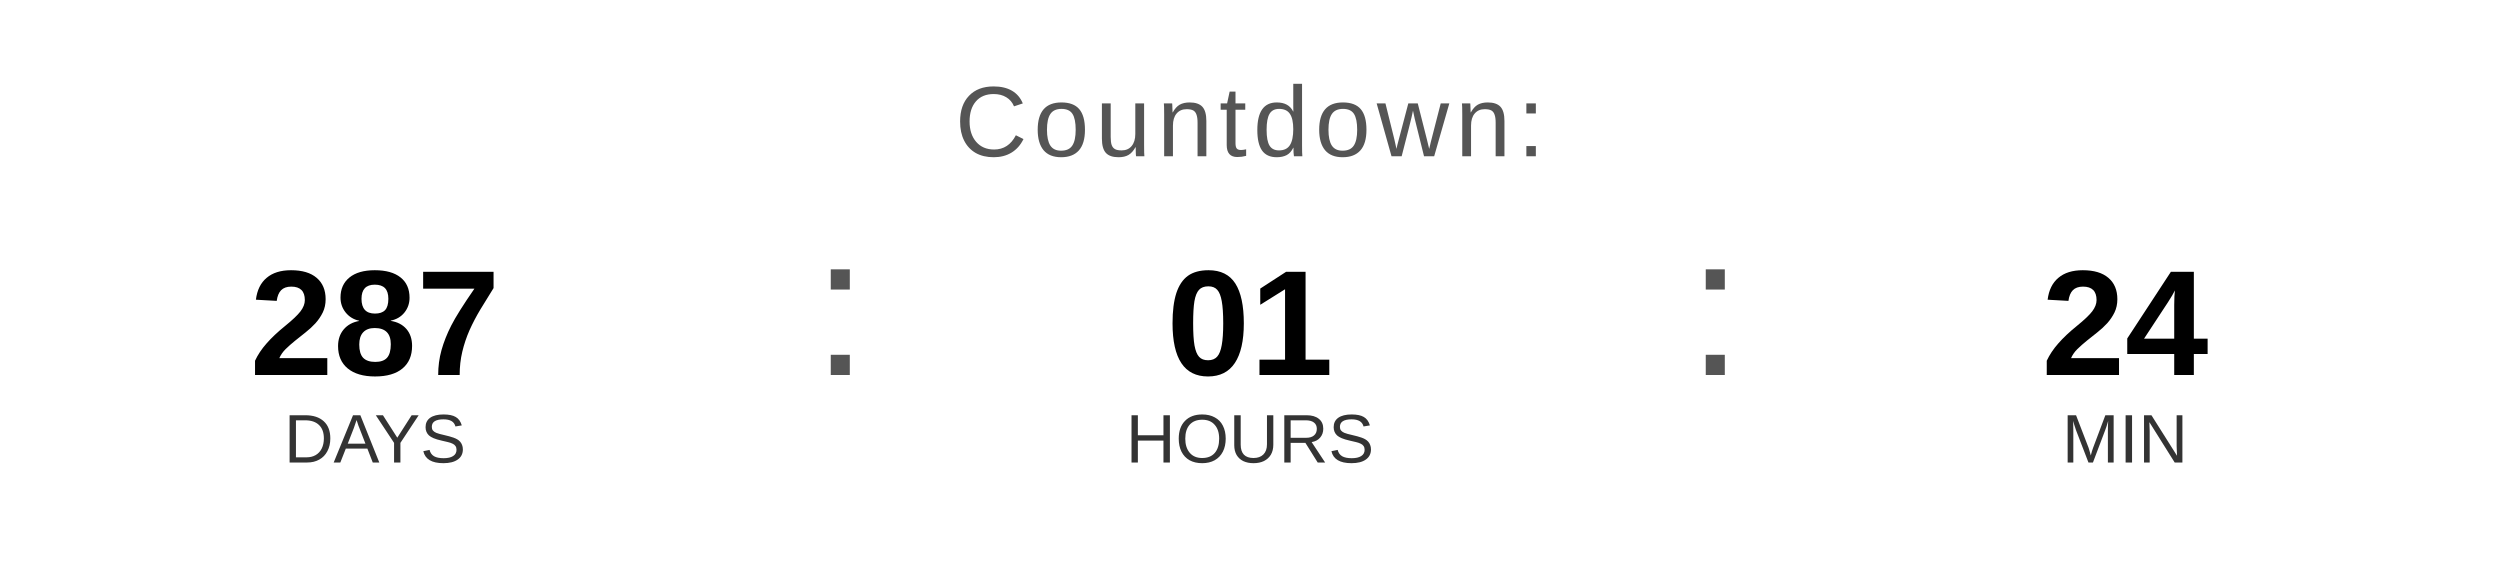
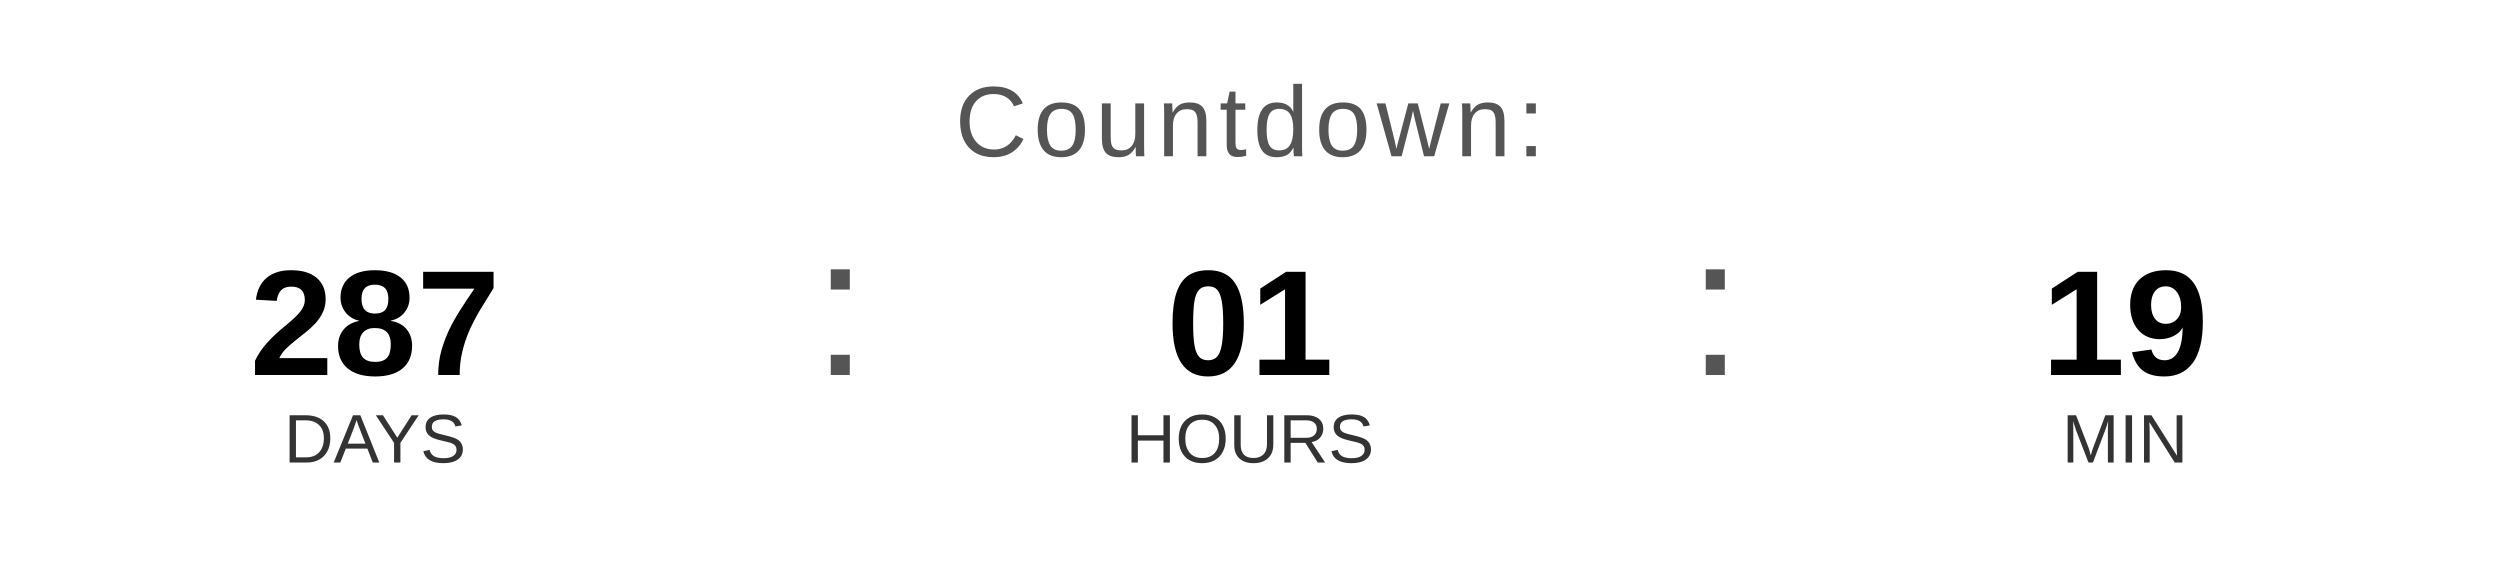
<svg xmlns="http://www.w3.org/2000/svg" width="400" height="90" viewBox="0 0 400 90">
  <text x="200" y="25" font-family="Arial, Helvetica, sans-serif" font-size="16" fill="#555555" text-anchor="middle" letter-spacing="1">
    Countdown:
  </text>
  <text x="60" y="60" font-family="Arial, Helvetica, sans-serif" font-size="24" font-weight="bold" fill="#000000" text-anchor="middle">287</text>
  <text x="60" y="74" font-family="Arial, Helvetica, sans-serif" font-size="11" fill="#333333" text-anchor="middle">DAYS</text>
  <text x="130" y="60" font-family="Arial, sans-serif" font-size="32" fill="#555555">:</text>
  <text x="200" y="60" font-family="Arial, Helvetica, sans-serif" font-size="24" font-weight="bold" fill="#000000" text-anchor="middle">01</text>
  <text x="200" y="74" font-family="Arial, Helvetica, sans-serif" font-size="11" fill="#333333" text-anchor="middle">HOURS</text>
  <text x="270" y="60" font-family="Arial, sans-serif" font-size="32" fill="#555555">:</text>
-   <text x="340" y="60" font-family="Arial, Helvetica, sans-serif" font-size="24" font-weight="bold" fill="#000000" text-anchor="middle">24</text>
+   <text x="340" y="60" font-family="Arial, Helvetica, sans-serif" font-size="24" font-weight="bold" fill="#000000" text-anchor="middle">19</text>
  <text x="340" y="74" font-family="Arial, Helvetica, sans-serif" font-size="11" fill="#333333" text-anchor="middle">MIN</text>
</svg>
